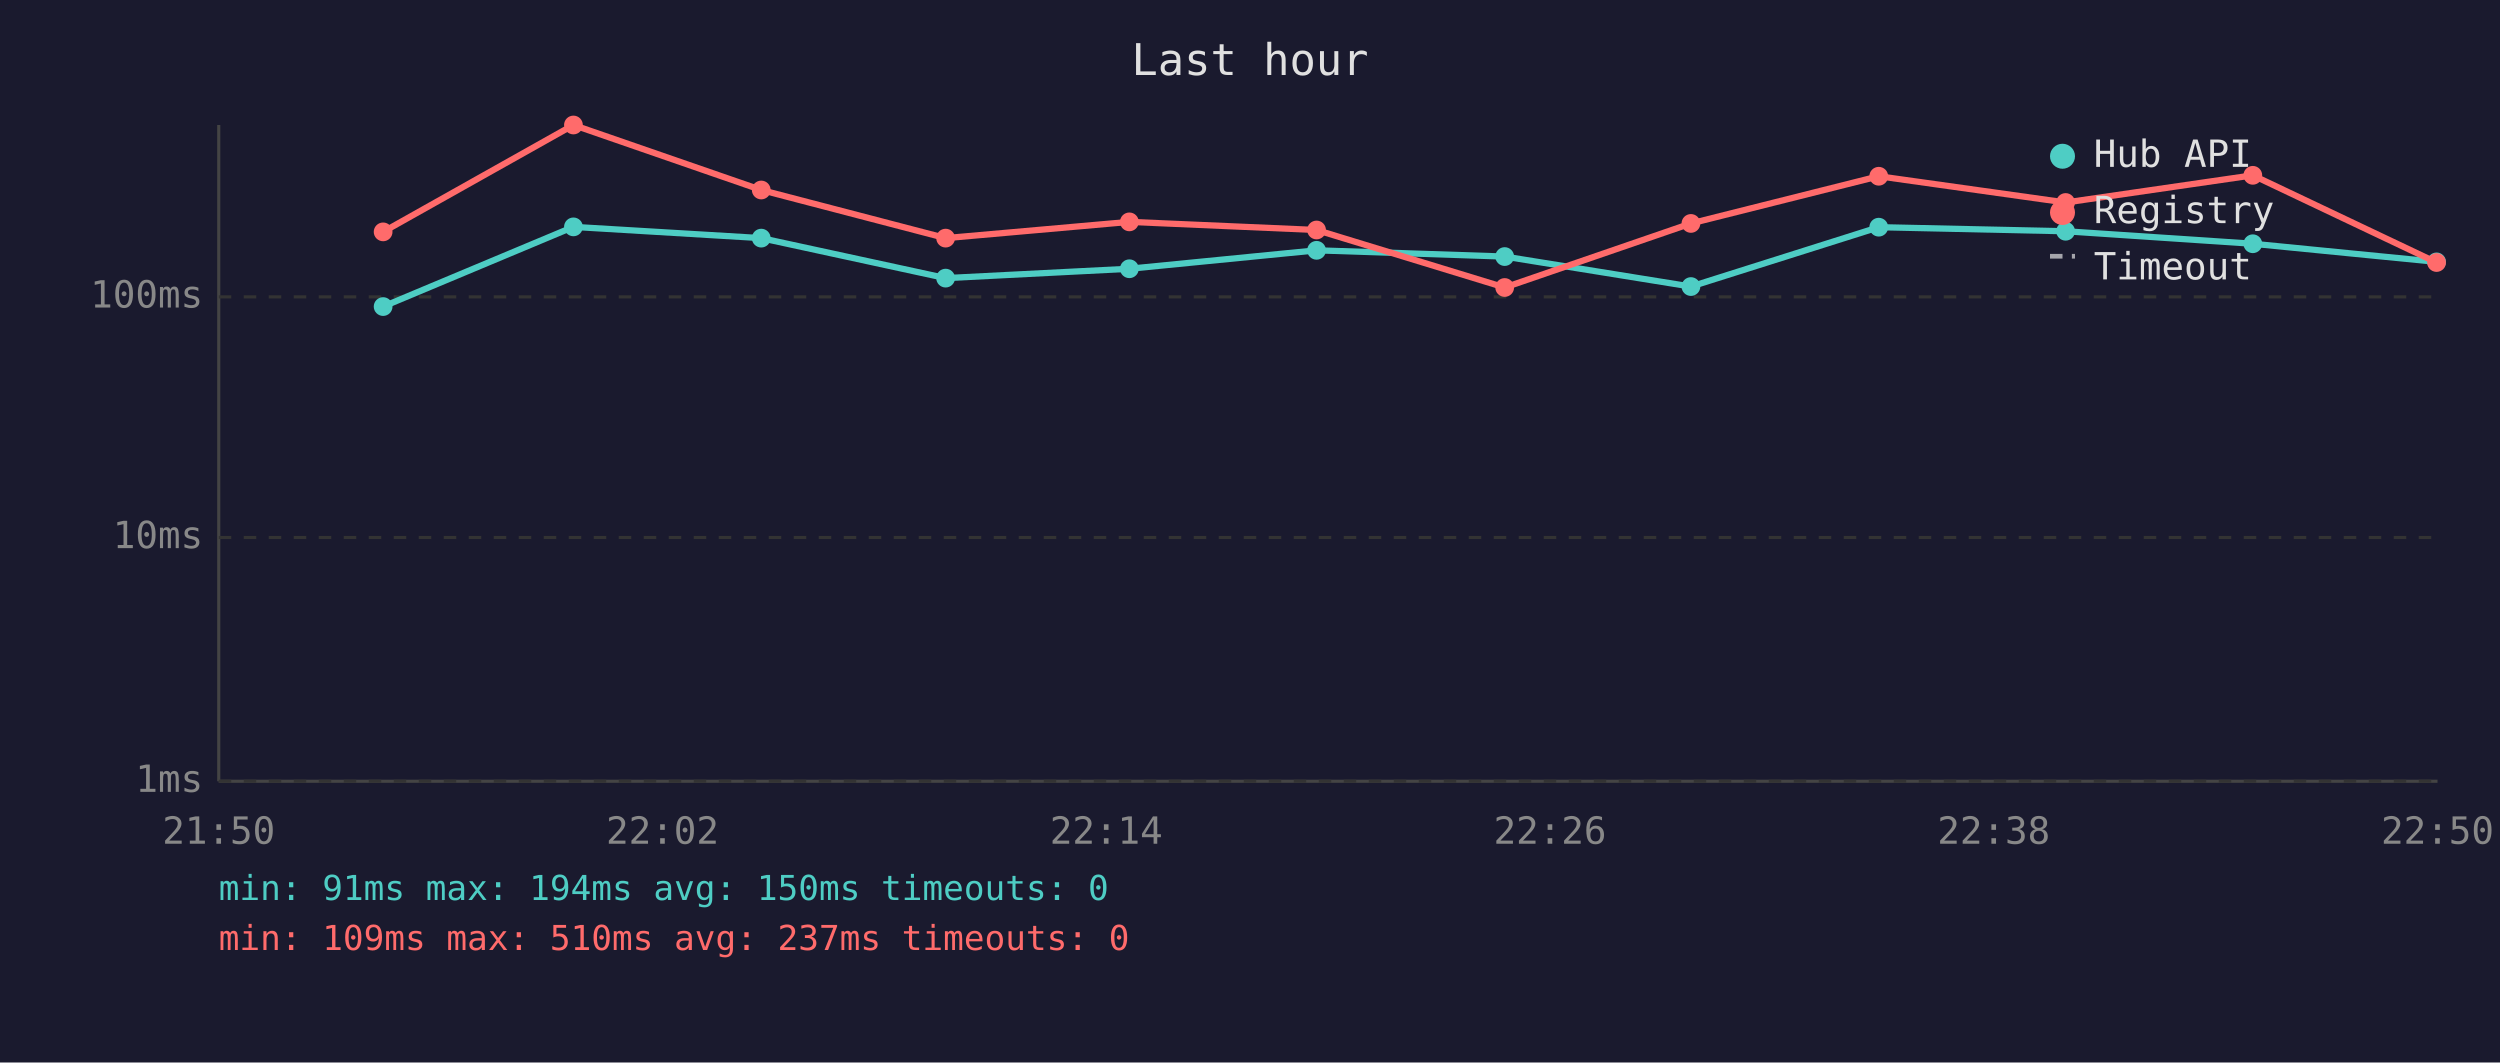
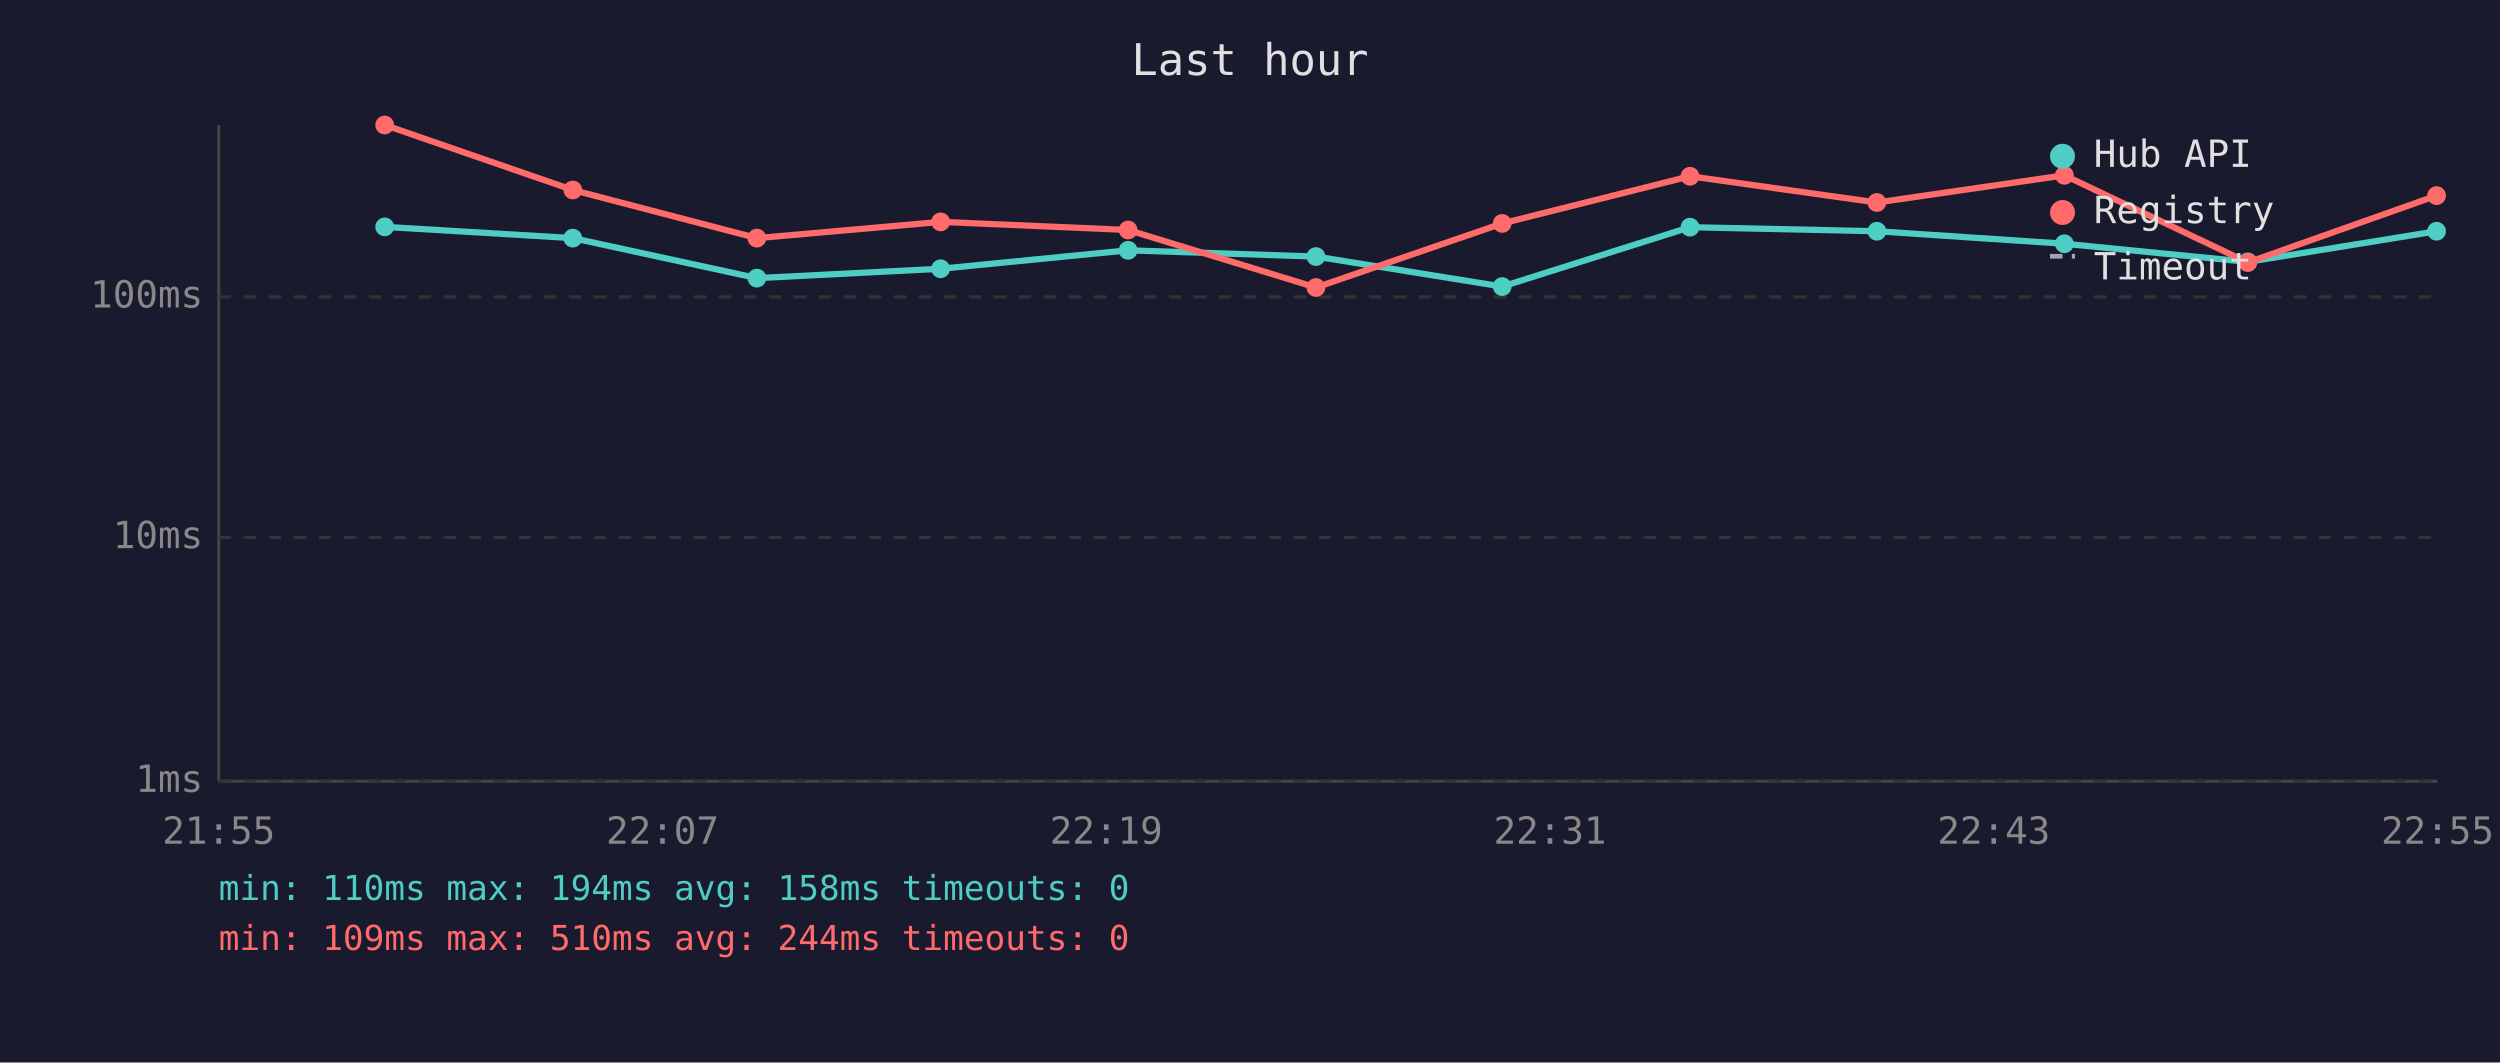
<svg xmlns="http://www.w3.org/2000/svg" viewBox="0 0 800 340" font-family="monospace" font-size="12">
  <rect width="800" height="340" fill="#1a1a2e" />
  <text x="400" y="24" fill="#e0e0e0" font-size="14" text-anchor="middle">Last hour</text>
  <line x1="70" y1="40" x2="70" y2="250" stroke="#444" stroke-width="1" />
  <line x1="70" y1="250" x2="780" y2="250" stroke="#444" stroke-width="1" />
  <line x1="70" y1="250" x2="780" y2="250" stroke="#333" stroke-width="1" stroke-dasharray="4" />
  <text x="65" y="250" fill="#888" text-anchor="end" dominant-baseline="middle">1ms</text>
  <line x1="70" y1="172" x2="780" y2="172" stroke="#333" stroke-width="1" stroke-dasharray="4" />
  <text x="65" y="172" fill="#888" text-anchor="end" dominant-baseline="middle">10ms</text>
  <line x1="70" y1="95" x2="780" y2="95" stroke="#333" stroke-width="1" stroke-dasharray="4" />
  <text x="65" y="95" fill="#888" text-anchor="end" dominant-baseline="middle">100ms</text>
-   <text x="70" y="270" fill="#888" text-anchor="middle">21:50</text>
-   <text x="212" y="270" fill="#888" text-anchor="middle">22:02</text>
-   <text x="354" y="270" fill="#888" text-anchor="middle">22:14</text>
-   <text x="496" y="270" fill="#888" text-anchor="middle">22:26</text>
-   <text x="638" y="270" fill="#888" text-anchor="middle">22:38</text>
-   <text x="780" y="270" fill="#888" text-anchor="middle">22:50</text>
-   <polyline points="122.6,98.1 183.5,72.6 243.6,76.2 302.6,89.0 361.4,86.0 421.3,80.1 481.5,82.1 541.1,91.7 601.2,72.7 661.0,74.0 720.9,78.0 779.7,83.8" fill="none" stroke="#4ecdc4" stroke-width="2" opacity="1" />
-   <circle cx="122.6" cy="98.1" r="3" fill="#4ecdc4" />
-   <circle cx="183.5" cy="72.6" r="3" fill="#4ecdc4" />
-   <circle cx="243.6" cy="76.2" r="3" fill="#4ecdc4" />
-   <circle cx="302.6" cy="89.0" r="3" fill="#4ecdc4" />
-   <circle cx="361.4" cy="86.0" r="3" fill="#4ecdc4" />
-   <circle cx="421.3" cy="80.1" r="3" fill="#4ecdc4" />
-   <circle cx="481.5" cy="82.1" r="3" fill="#4ecdc4" />
-   <circle cx="541.1" cy="91.7" r="3" fill="#4ecdc4" />
-   <circle cx="601.2" cy="72.7" r="3" fill="#4ecdc4" />
-   <circle cx="661.0" cy="74.0" r="3" fill="#4ecdc4" />
-   <circle cx="720.9" cy="78.0" r="3" fill="#4ecdc4" />
-   <circle cx="779.7" cy="83.8" r="3" fill="#4ecdc4" />
-   <polyline points="122.6,74.2 183.5,40.0 243.6,60.8 302.6,76.2 361.4,71.0 421.3,73.6 481.5,92.0 541.1,71.5 601.2,56.4 661.0,64.8 720.9,56.1 779.7,84.0" fill="none" stroke="#ff6b6b" stroke-width="2" opacity="1" />
-   <circle cx="122.6" cy="74.2" r="3" fill="#ff6b6b" />
-   <circle cx="183.5" cy="40.0" r="3" fill="#ff6b6b" />
-   <circle cx="243.6" cy="60.8" r="3" fill="#ff6b6b" />
-   <circle cx="302.6" cy="76.2" r="3" fill="#ff6b6b" />
-   <circle cx="361.4" cy="71.0" r="3" fill="#ff6b6b" />
-   <circle cx="421.3" cy="73.6" r="3" fill="#ff6b6b" />
-   <circle cx="481.5" cy="92.0" r="3" fill="#ff6b6b" />
-   <circle cx="541.1" cy="71.5" r="3" fill="#ff6b6b" />
-   <circle cx="601.2" cy="56.4" r="3" fill="#ff6b6b" />
-   <circle cx="661.0" cy="64.8" r="3" fill="#ff6b6b" />
-   <circle cx="720.9" cy="56.1" r="3" fill="#ff6b6b" />
-   <circle cx="779.7" cy="84.0" r="3" fill="#ff6b6b" />
+   <text x="70" y="270" fill="#888" text-anchor="middle">21:55</text>
+   <text x="212" y="270" fill="#888" text-anchor="middle">22:07</text>
+   <text x="354" y="270" fill="#888" text-anchor="middle">22:19</text>
+   <text x="496" y="270" fill="#888" text-anchor="middle">22:31</text>
+   <text x="638" y="270" fill="#888" text-anchor="middle">22:43</text>
+   <text x="780" y="270" fill="#888" text-anchor="middle">22:55</text>
+   <polyline points="123.1,72.6 183.3,76.2 242.2,89.0 301.0,86.0 361.0,80.1 421.1,82.1 480.7,91.7 540.8,72.7 600.6,74.0 660.6,78.0 719.3,83.8 779.7,74.0" fill="none" stroke="#4ecdc4" stroke-width="2" opacity="1" />
+   <circle cx="123.1" cy="72.6" r="3" fill="#4ecdc4" />
+   <circle cx="183.3" cy="76.2" r="3" fill="#4ecdc4" />
+   <circle cx="242.2" cy="89.0" r="3" fill="#4ecdc4" />
+   <circle cx="301.0" cy="86.0" r="3" fill="#4ecdc4" />
+   <circle cx="361.0" cy="80.1" r="3" fill="#4ecdc4" />
+   <circle cx="421.1" cy="82.1" r="3" fill="#4ecdc4" />
+   <circle cx="480.7" cy="91.7" r="3" fill="#4ecdc4" />
+   <circle cx="540.8" cy="72.7" r="3" fill="#4ecdc4" />
+   <circle cx="600.6" cy="74.0" r="3" fill="#4ecdc4" />
+   <circle cx="660.6" cy="78.0" r="3" fill="#4ecdc4" />
+   <circle cx="719.3" cy="83.8" r="3" fill="#4ecdc4" />
+   <circle cx="779.7" cy="74.0" r="3" fill="#4ecdc4" />
+   <polyline points="123.1,40.0 183.3,60.8 242.2,76.2 301.0,71.0 361.0,73.6 421.1,92.0 480.7,71.5 540.8,56.4 600.6,64.8 660.6,56.1 719.3,84.0 779.7,62.6" fill="none" stroke="#ff6b6b" stroke-width="2" opacity="1" />
+   <circle cx="123.1" cy="40.0" r="3" fill="#ff6b6b" />
+   <circle cx="183.3" cy="60.8" r="3" fill="#ff6b6b" />
+   <circle cx="242.2" cy="76.2" r="3" fill="#ff6b6b" />
+   <circle cx="301.0" cy="71.0" r="3" fill="#ff6b6b" />
+   <circle cx="361.0" cy="73.6" r="3" fill="#ff6b6b" />
+   <circle cx="421.1" cy="92.0" r="3" fill="#ff6b6b" />
+   <circle cx="480.7" cy="71.5" r="3" fill="#ff6b6b" />
+   <circle cx="540.8" cy="56.4" r="3" fill="#ff6b6b" />
+   <circle cx="600.6" cy="64.8" r="3" fill="#ff6b6b" />
+   <circle cx="660.6" cy="56.1" r="3" fill="#ff6b6b" />
+   <circle cx="719.3" cy="84.0" r="3" fill="#ff6b6b" />
+   <circle cx="779.7" cy="62.6" r="3" fill="#ff6b6b" />
  <circle cx="660" cy="50" r="4" fill="#4ecdc4" />
  <text x="670" y="50" fill="#e0e0e0" dominant-baseline="middle">Hub API</text>
  <circle cx="660" cy="68" r="4" fill="#ff6b6b" />
  <text x="670" y="68" fill="#e0e0e0" dominant-baseline="middle">Registry</text>
  <line x1="656" y1="82" x2="664" y2="82" stroke="#e0e0e0" stroke-width="1.5" stroke-dasharray="4,3" opacity="0.7" />
  <text x="670" y="86" fill="#e0e0e0" dominant-baseline="middle">Timeout</text>
-   <text x="70" y="288" fill="#4ecdc4" font-size="11">min: 91ms  max: 194ms  avg: 150ms  timeouts: 0</text>
-   <text x="70" y="304" fill="#ff6b6b" font-size="11">min: 109ms  max: 510ms  avg: 237ms  timeouts: 0</text>
+   <text x="70" y="288" fill="#4ecdc4" font-size="11">min: 110ms  max: 194ms  avg: 158ms  timeouts: 0</text>
+   <text x="70" y="304" fill="#ff6b6b" font-size="11">min: 109ms  max: 510ms  avg: 244ms  timeouts: 0</text>
</svg>
